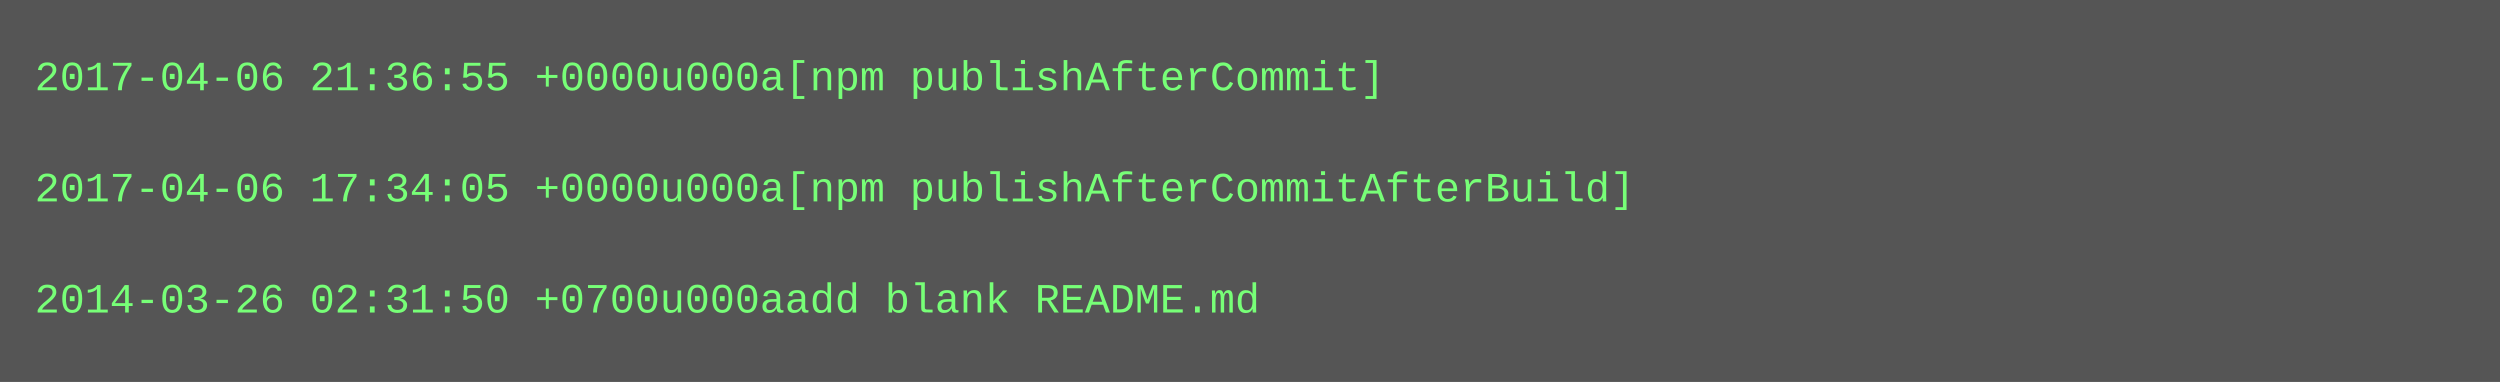
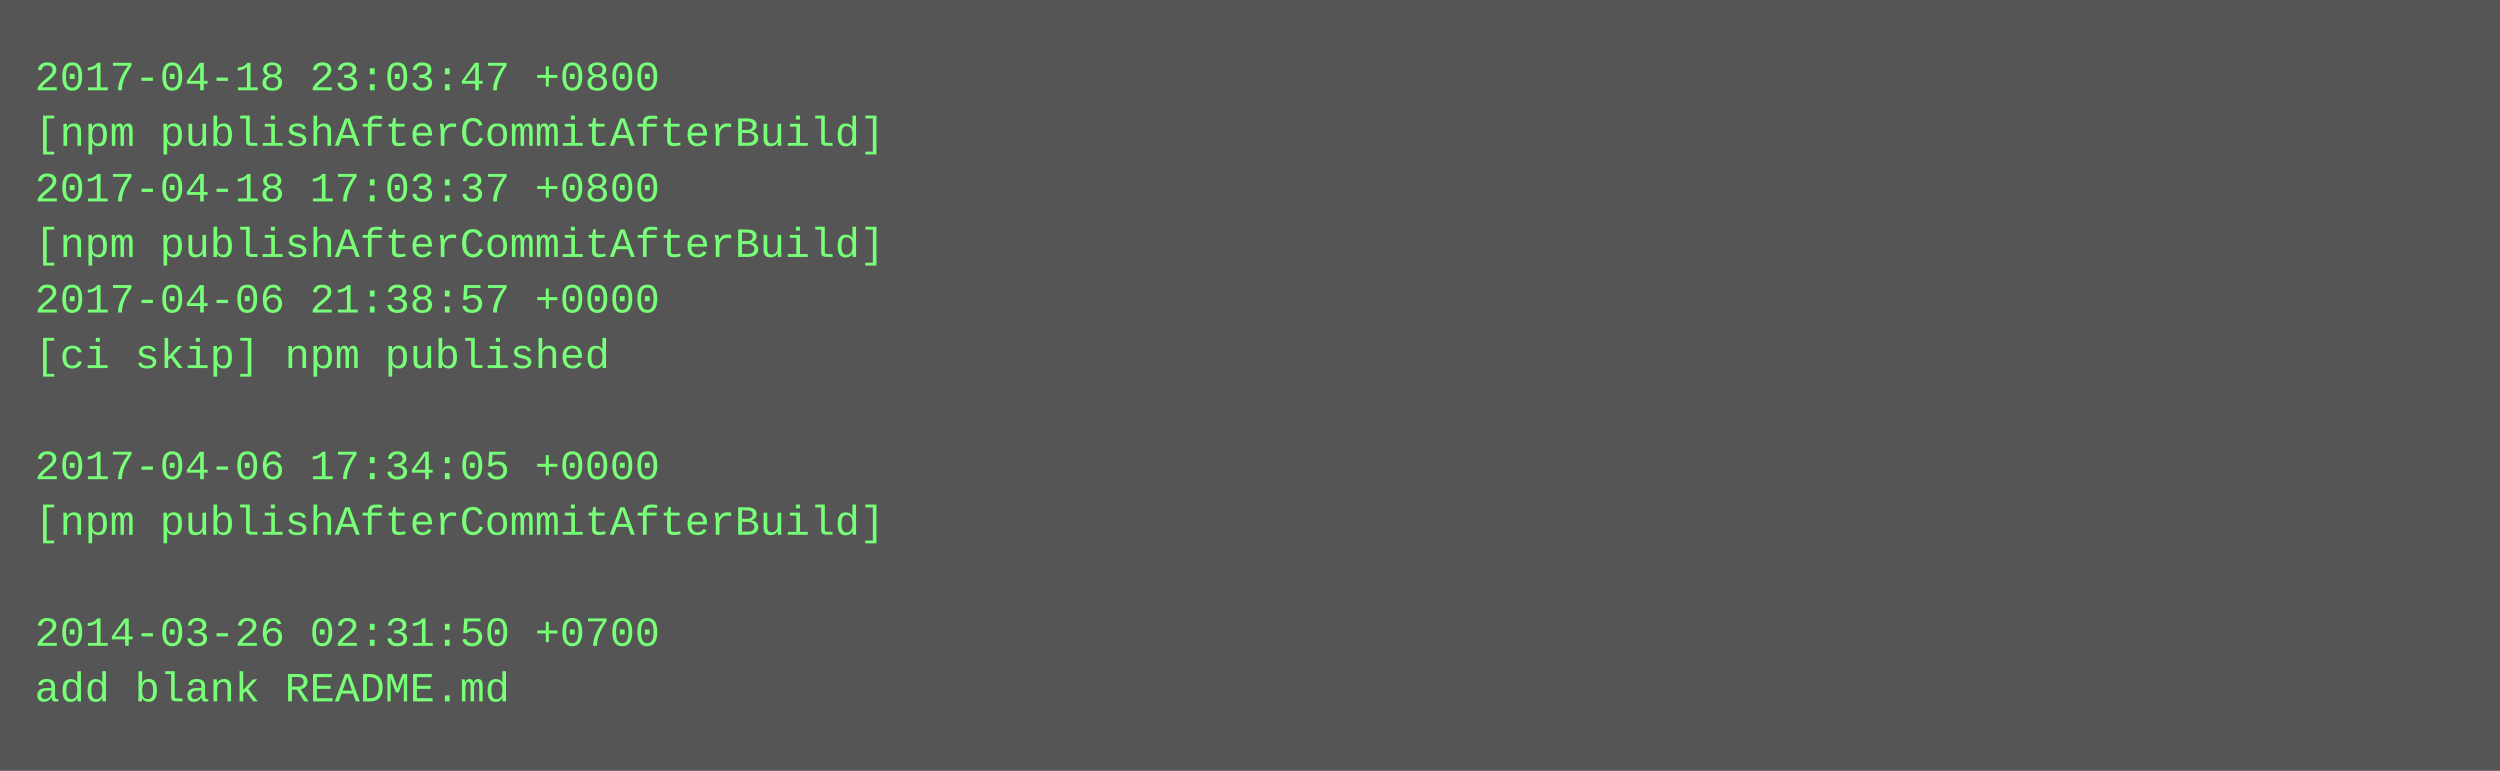
- <svg xmlns="http://www.w3.org/2000/svg" height="110" width="720">
-   <rect height="110" fill="#555" width="720" />
+ <svg xmlns="http://www.w3.org/2000/svg" height="222" width="720">
+   <rect height="222" fill="#555" width="720" />
  <text fill="#7f7" font-family="Courier New" font-size="12" xml:space="preserve">
-     <tspan x="10" y="26">2017-04-06 21:36:55 +0000u000a[npm publishAfterCommit]</tspan>
-     <tspan x="10" y="42" />
-     <tspan x="10" y="58">2017-04-06 17:34:05 +0000u000a[npm publishAfterCommitAfterBuild]</tspan>
-     <tspan x="10" y="74" />
-     <tspan x="10" y="90">2014-03-26 02:31:50 +0700u000aadd blank README.md</tspan>
+     <tspan x="10" y="26">2017-04-18 23:03:47 +0800</tspan>
+     <tspan x="10" y="42">[npm publishAfterCommitAfterBuild]</tspan>
+     <tspan x="10" y="58">2017-04-18 17:03:37 +0800</tspan>
+     <tspan x="10" y="74">[npm publishAfterCommitAfterBuild]</tspan>
+     <tspan x="10" y="90">2017-04-06 21:38:57 +0000</tspan>
+     <tspan x="10" y="106">[ci skip] npm published</tspan>
+     <tspan x="10" y="122" />
+     <tspan x="10" y="138">2017-04-06 17:34:05 +0000</tspan>
+     <tspan x="10" y="154">[npm publishAfterCommitAfterBuild]</tspan>
+     <tspan x="10" y="170" />
+     <tspan x="10" y="186">2014-03-26 02:31:50 +0700</tspan>
+     <tspan x="10" y="202">add blank README.md</tspan>
  </text>
</svg>
